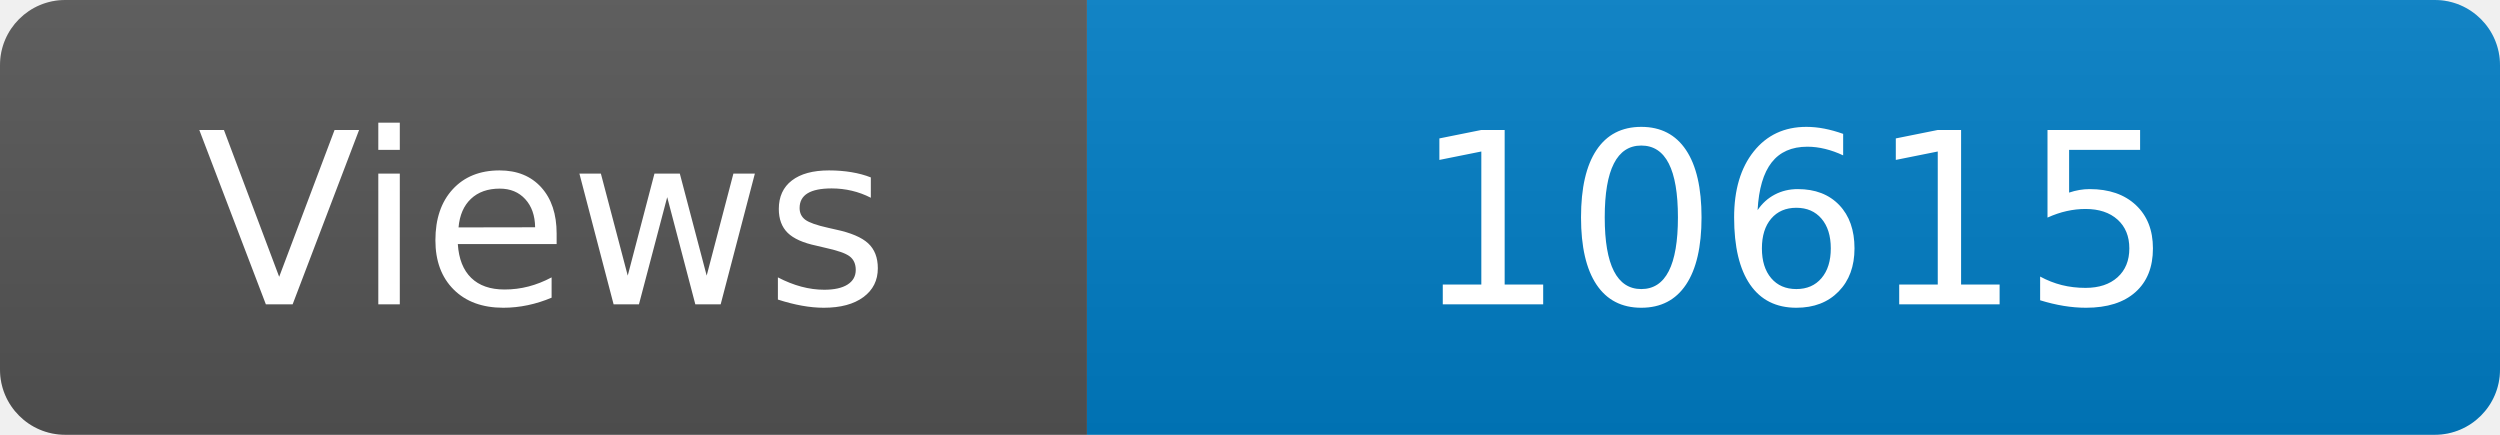
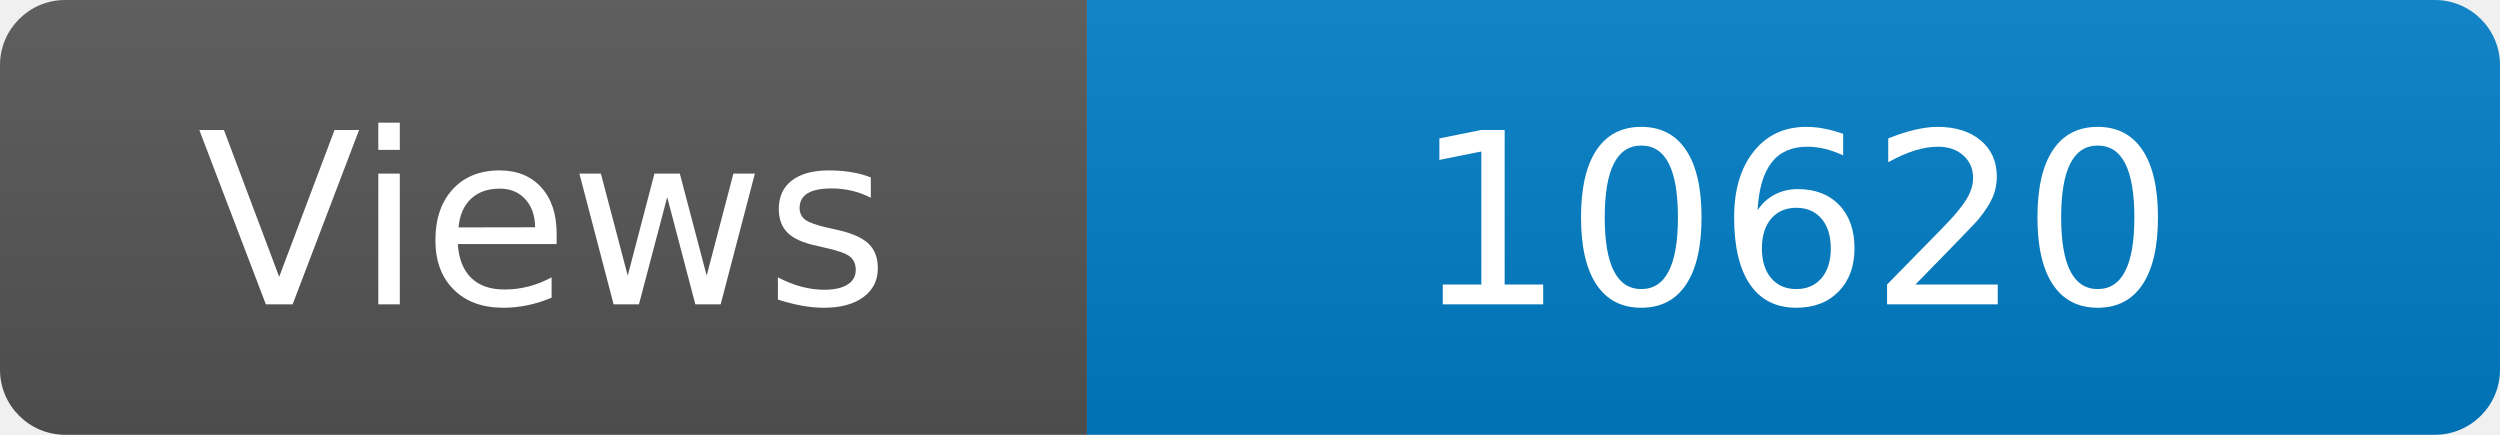
<svg xmlns="http://www.w3.org/2000/svg" width="115" height="20" role="img" aria-label="Maintained?: yes">
  <linearGradient id="s" x2="0" y2="100%">
    <stop offset="0" stop-color="#bbb" stop-opacity=".1" />
    <stop offset="1" stop-opacity=".1" />
  </linearGradient>
  <clipPath id="r">
    <rect width="115" height="20" rx="3" fill="#fff" />
  </clipPath>
  <g clip-path="url(#r)">
    <rect width="50" height="20" fill="#555" />
    <rect x="50" width="160" height="20" fill="#007ec6" />
    <rect width="115" height="20" fill="url(#s)" />
  </g>
  <g fill="#fff" text-anchor="middle" font-family="Verdana,Geneva,DejaVu Sans,sans-serif" font-size="110">
    <text x="250" y="140" transform="scale(.1)" fill="#fff">Views</text>
-     <text x="825" y="140" transform="scale(.1)" fill="#fff">10615</text>
+     <text x="825" y="140" transform="scale(.1)" fill="#fff">10620</text>
  </g>
</svg>
